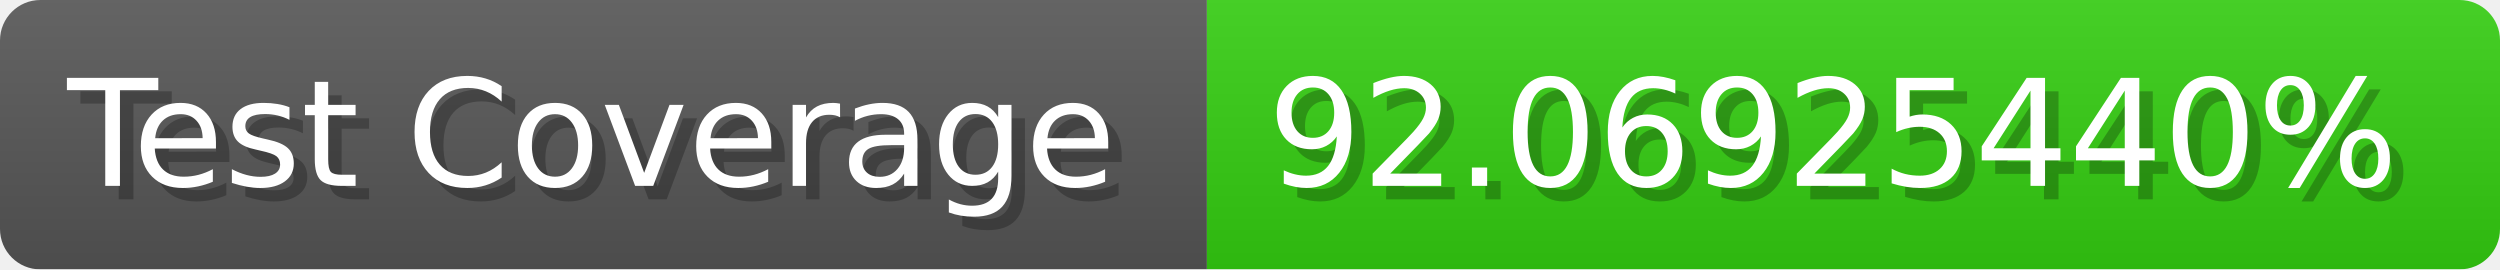
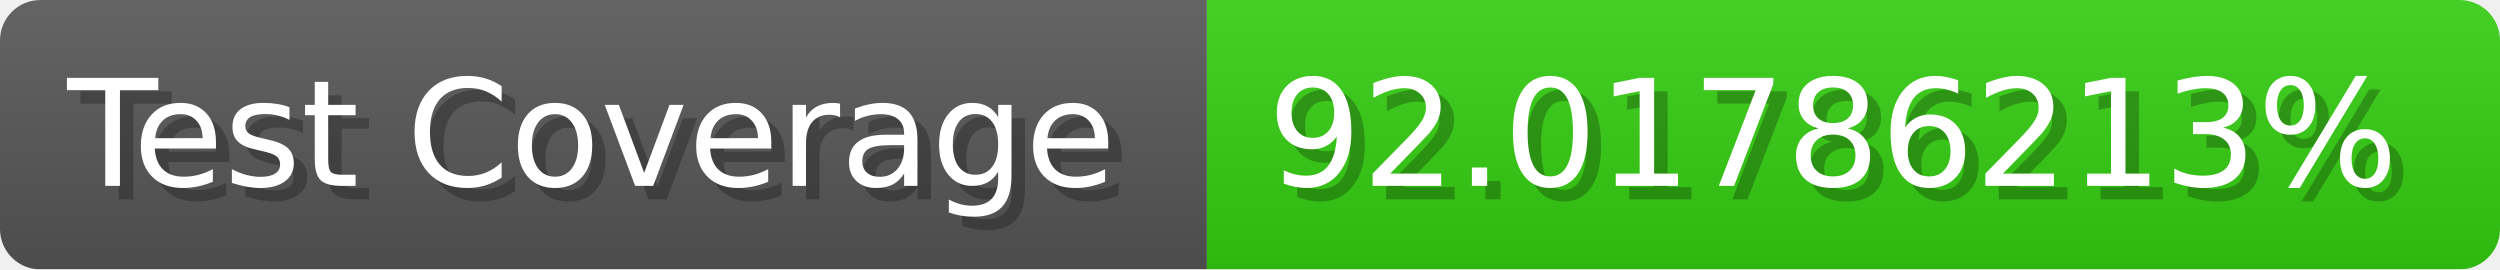
- <svg xmlns="http://www.w3.org/2000/svg" width="185.6" height="20" viewBox="0 0 1856 200" role="img" aria-label="Test Coverage: 92.06925440%">
+ <svg xmlns="http://www.w3.org/2000/svg" width="185.6" height="20" viewBox="0 0 1856 200" role="img" aria-label="Test Coverage: 92.01786213%">
  <linearGradient id="a" x2="0" y2="100%">
    <stop offset="0" stop-opacity=".1" stop-color="#EEE" />
    <stop offset="1" stop-opacity=".1" />
  </linearGradient>
  <mask id="m">
    <rect width="1856" height="200" rx="30" fill="#FFF" />
  </mask>
  <g mask="url(#m)">
    <rect width="896" height="200" fill="#555" />
    <rect width="960" height="200" fill="#3C1" x="896" />
    <rect width="1856" height="200" fill="url(#a)" />
  </g>
  <g aria-hidden="true" fill="#fff" text-anchor="start" font-family="Verdana,DejaVu Sans,sans-serif" font-size="110">
    <text x="60" y="148" textLength="796" fill="#000" opacity="0.25">Test Coverage</text>
    <text x="50" y="138" textLength="796">Test Coverage</text>
-     <text x="951" y="148" textLength="860" fill="#000" opacity="0.25">92.06925440%</text>
-     <text x="941" y="138" textLength="860">92.06925440%</text>
+     <text x="951" y="148" textLength="860" fill="#000" opacity="0.25">92.01786213%</text>
+     <text x="941" y="138" textLength="860">92.01786213%</text>
  </g>
</svg>
